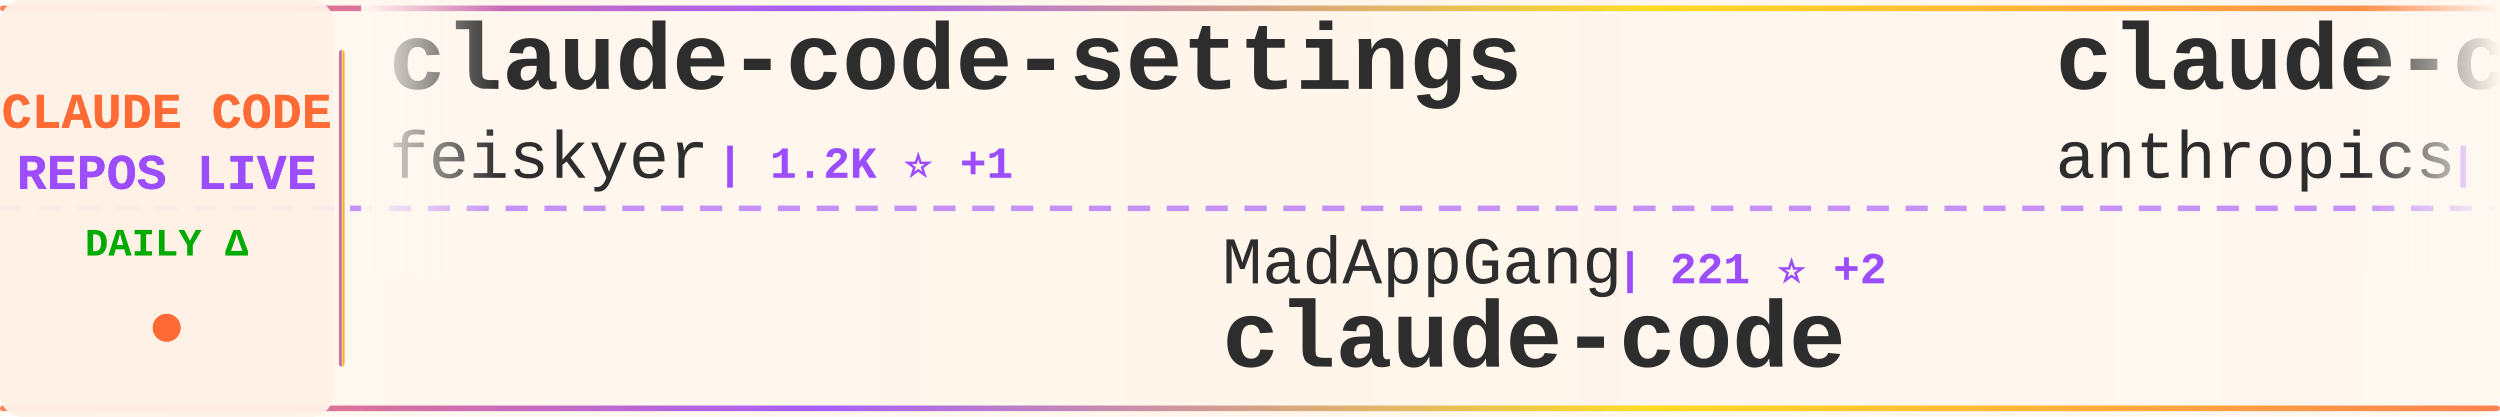
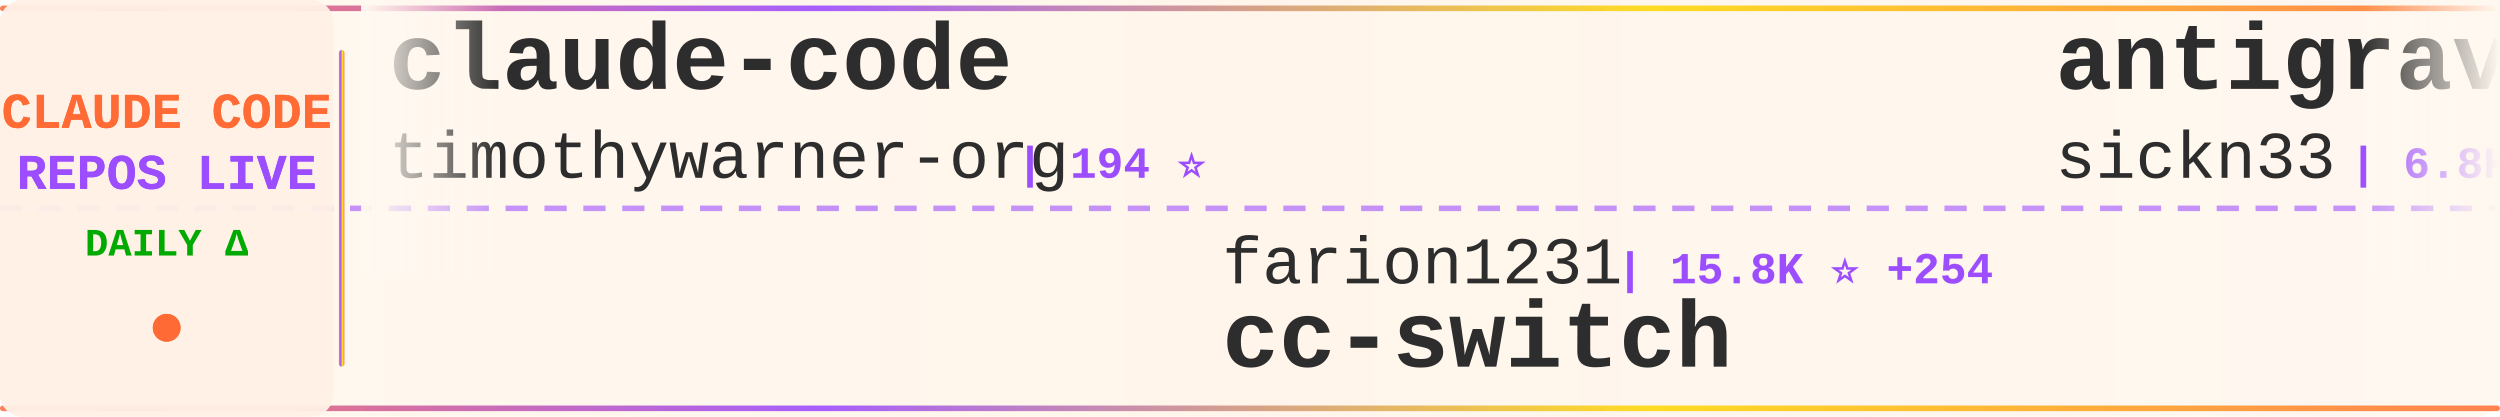
<svg xmlns="http://www.w3.org/2000/svg" width="900" height="150">
  <defs>
    <linearGradient id="tickerBg" x1="0%" y1="0%" x2="100%" y2="0%">
      <stop offset="0%" style="stop-color:#fff8f0;stop-opacity:0.98" />
      <stop offset="50%" style="stop-color:#fff5eb;stop-opacity:1" />
      <stop offset="100%" style="stop-color:#fff8f0;stop-opacity:0.98" />
    </linearGradient>
    <linearGradient id="borderGrad" x1="0%" y1="0%" x2="100%" y2="0%">
      <stop offset="0%" style="stop-color:#FF6B35;stop-opacity:0.85">
        <animate attributeName="stop-opacity" values="0.85;1;0.85" dur="2s" repeatCount="indefinite" />
      </stop>
      <stop offset="33%" style="stop-color:#9C4EFF;stop-opacity:0.9">
        <animate attributeName="stop-opacity" values="0.9;1;0.9" dur="2.2s" repeatCount="indefinite" />
      </stop>
      <stop offset="66%" style="stop-color:#FFD700;stop-opacity:0.85">
        <animate attributeName="stop-opacity" values="0.85;1;0.85" dur="1.8s" repeatCount="indefinite" />
      </stop>
      <stop offset="100%" style="stop-color:#FF6B35;stop-opacity:0.85">
        <animate attributeName="stop-opacity" values="0.85;1;0.85" dur="2s" repeatCount="indefinite" />
      </stop>
    </linearGradient>
    <filter id="textGlow">
      <feGaussianBlur stdDeviation="0.15" result="coloredBlur" />
      <feMerge>
        <feMergeNode in="coloredBlur" />
        <feMergeNode in="SourceGraphic" />
      </feMerge>
    </filter>
    <filter id="metricGlow">
      <feGaussianBlur stdDeviation="0.2" result="coloredBlur" />
      <feMerge>
        <feMergeNode in="coloredBlur" />
        <feMergeNode in="SourceGraphic" />
      </feMerge>
    </filter>
    <linearGradient id="leftFade" x1="0%" y1="0%" x2="100%" y2="0%">
      <stop offset="0%" style="stop-color:#fff8f0;stop-opacity:1" />
      <stop offset="100%" style="stop-color:#fff8f0;stop-opacity:0" />
    </linearGradient>
    <linearGradient id="rightFade" x1="0%" y1="0%" x2="100%" y2="0%">
      <stop offset="0%" style="stop-color:#fff8f0;stop-opacity:0" />
      <stop offset="100%" style="stop-color:#fff8f0;stop-opacity:1" />
    </linearGradient>
  </defs>
  <rect width="900" height="150" fill="url(#tickerBg)" rx="8" />
  <rect x="0" y="2" width="900" height="2" fill="url(#borderGrad)" rx="1" />
  <rect x="0" y="146" width="900" height="2" fill="url(#borderGrad)" rx="1" />
  <line x1="0" y1="75" x2="900" y2="75" stroke="#9C4EFF" stroke-width="2" stroke-dasharray="8 6" opacity="0.6" />
  <rect x="0" y="0" width="120" height="150" fill="#fff0e6" opacity="0.95" rx="8" />
  <text x="60" y="46" font-family="'Courier New', monospace" font-size="18" font-weight="bold" fill="#FF6B35" text-anchor="middle" filter="url(#textGlow)">
    CLAUDE CODE
  </text>
  <text x="60" y="68" font-family="'Courier New', monospace" font-size="18" font-weight="bold" fill="#9C4EFF" text-anchor="middle" filter="url(#textGlow)">
    REPOS LIVE
  </text>
  <text x="60" y="92" font-family="'Courier New', monospace" font-size="14" font-weight="bold" fill="#00aa00" text-anchor="middle">
    DAILY Δ
  </text>
  <circle cx="60" cy="118" r="5" fill="#FF6B35" filter="url(#metricGlow)">
    <animate attributeName="r" values="4;6;4" dur="1.5s" repeatCount="indefinite" />
    <animate attributeName="opacity" values="0.6;1;0.6" dur="1.5s" repeatCount="indefinite" />
  </circle>
  <rect x="122" y="18" width="2" height="114" fill="url(#borderGrad)" rx="1" />
  <clipPath id="tickerClip">
    <rect x="130" y="0" width="770" height="150" />
  </clipPath>
  <g clip-path="url(#tickerClip)">
    <g id="tickerItems">
      <animateTransform attributeName="transform" attributeType="XML" type="translate" from="0 0" to="-3000 0" dur="54s" repeatCount="indefinite" />
      <g transform="translate(0, 0)">
-         <text x="140" y="32" font-family="'Courier New', monospace" font-size="34" font-weight="bold" fill="#2d2d2d">claude-code-settings</text>
-         <text x="140" y="64" font-family="'Courier New', monospace" font-size="24" font-weight="normal" fill="#2d2d2d" opacity="1.0">feiskyer</text>
-         <text x="258" y="64" font-family="'Courier New', monospace" font-size="16" font-weight="bold" fill="#9C4EFF"> | 1.2K ⭐ +1</text>
+         <text x="140" y="32" font-family="'Courier New', monospace" font-size="34" font-weight="bold" fill="#2d2d2d">claude-code</text>
+         <text x="140" y="64" font-family="'Courier New', monospace" font-size="24" font-weight="normal" fill="#2d2d2d" opacity="1.0">timothywarner-org</text>
+         <text x="366" y="64" font-family="'Courier New', monospace" font-size="16" font-weight="bold" fill="#9C4EFF"> | 194 ⭐</text>
      </g>
      <g transform="translate(300, 0)">
-         <text x="140" y="102" font-family="'Courier New', monospace" font-size="24" font-weight="normal" fill="#2d2d2d" opacity="1.0">MadAppGang</text>
-         <text x="282" y="102" font-family="'Courier New', monospace" font-size="16" font-weight="bold" fill="#9C4EFF"> | 221 ⭐ +2</text>
-         <text x="140" y="132" font-family="'Courier New', monospace" font-size="34" font-weight="bold" fill="#2d2d2d">claude-code</text>
+         <text x="140" y="102" font-family="'Courier New', monospace" font-size="24" font-weight="normal" fill="#2d2d2d" opacity="1.0">farion1231</text>
+         <text x="282" y="102" font-family="'Courier New', monospace" font-size="16" font-weight="bold" fill="#9C4EFF"> | 15.8K ⭐ +254</text>
+         <text x="140" y="132" font-family="'Courier New', monospace" font-size="34" font-weight="bold" fill="#2d2d2d">cc-switch</text>
      </g>
      <g transform="translate(600, 0)">
-         <text x="140" y="32" font-family="'Courier New', monospace" font-size="34" font-weight="bold" fill="#2d2d2d">claude-code-action</text>
-         <text x="140" y="64" font-family="'Courier New', monospace" font-size="24" font-weight="normal" fill="#2d2d2d" opacity="1.0">anthropics</text>
-         <text x="282" y="64" font-family="'Courier New', monospace" font-size="16" font-weight="bold" fill="#9C4EFF"> | 5.5K ⭐ +15</text>
+         <text x="140" y="32" font-family="'Courier New', monospace" font-size="34" font-weight="bold" fill="#2d2d2d">antigravity-awesome-skil...</text>
+         <text x="140" y="64" font-family="'Courier New', monospace" font-size="24" font-weight="normal" fill="#2d2d2d" opacity="1.0">sickn33</text>
+         <text x="246" y="64" font-family="'Courier New', monospace" font-size="16" font-weight="bold" fill="#9C4EFF"> | 6.8K ⭐ +484</text>
      </g>
      <g transform="translate(900, 0)">
-         <text x="140" y="102" font-family="'Courier New', monospace" font-size="24" font-weight="normal" fill="#2d2d2d" opacity="1.0">musistudio</text>
-         <text x="282" y="102" font-family="'Courier New', monospace" font-size="16" font-weight="bold" fill="#9C4EFF"> | 27.2K ⭐ +100</text>
-         <text x="140" y="132" font-family="'Courier New', monospace" font-size="34" font-weight="bold" fill="#2d2d2d">claude-code-router</text>
+         <text x="140" y="102" font-family="'Courier New', monospace" font-size="24" font-weight="normal" fill="#2d2d2d" opacity="1.0">ComposioHQ</text>
+         <text x="282" y="102" font-family="'Courier New', monospace" font-size="16" font-weight="bold" fill="#9C4EFF"> | 29.7K ⭐ +449</text>
+         <text x="140" y="132" font-family="'Courier New', monospace" font-size="34" font-weight="bold" fill="#2d2d2d">awesome-claude-skills</text>
      </g>
      <g transform="translate(1200, 0)">
-         <text x="140" y="32" font-family="'Courier New', monospace" font-size="34" font-weight="bold" fill="#2d2d2d">claude-plugins-official</text>
-         <text x="140" y="64" font-family="'Courier New', monospace" font-size="24" font-weight="normal" fill="#2d2d2d" opacity="1.0">anthropics</text>
-         <text x="282" y="64" font-family="'Courier New', monospace" font-size="16" font-weight="bold" fill="#9C4EFF"> | 6.3K ⭐ +130</text>
+         <text x="140" y="32" font-family="'Courier New', monospace" font-size="34" font-weight="bold" fill="#2d2d2d">happy</text>
+         <text x="140" y="64" font-family="'Courier New', monospace" font-size="24" font-weight="normal" fill="#2d2d2d" opacity="1.0">slopus</text>
+         <text x="234" y="64" font-family="'Courier New', monospace" font-size="16" font-weight="bold" fill="#9C4EFF"> | 10.3K ⭐ +136</text>
      </g>
      <g transform="translate(1500, 0)">
-         <text x="140" y="102" font-family="'Courier New', monospace" font-size="24" font-weight="normal" fill="#2d2d2d" opacity="1.0">EveryInc</text>
-         <text x="258" y="102" font-family="'Courier New', monospace" font-size="16" font-weight="bold" fill="#9C4EFF"> | 7.0K ⭐ +69</text>
-         <text x="140" y="132" font-family="'Courier New', monospace" font-size="34" font-weight="bold" fill="#2d2d2d">compound-engineering-plu...</text>
+         <text x="140" y="102" font-family="'Courier New', monospace" font-size="24" font-weight="normal" fill="#2d2d2d" opacity="1.0">lyconear</text>
+         <text x="258" y="102" font-family="'Courier New', monospace" font-size="16" font-weight="bold" fill="#9C4EFF"> | 4 ⭐</text>
+         <text x="140" y="132" font-family="'Courier New', monospace" font-size="34" font-weight="bold" fill="#2d2d2d">Claude-Code</text>
      </g>
      <g transform="translate(1800, 0)">
-         <text x="140" y="32" font-family="'Courier New', monospace" font-size="34" font-weight="bold" fill="#2d2d2d">claude-code-hub</text>
-         <text x="140" y="64" font-family="'Courier New', monospace" font-size="24" font-weight="normal" fill="#2d2d2d" opacity="1.0">ding113</text>
-         <text x="246" y="64" font-family="'Courier New', monospace" font-size="16" font-weight="bold" fill="#9C4EFF"> | 1.3K ⭐ +28</text>
+         <text x="140" y="32" font-family="'Courier New', monospace" font-size="34" font-weight="bold" fill="#2d2d2d">claude-code-sub-agents</text>
+         <text x="140" y="64" font-family="'Courier New', monospace" font-size="24" font-weight="normal" fill="#2d2d2d" opacity="1.0">lst97</text>
+         <text x="222" y="64" font-family="'Courier New', monospace" font-size="16" font-weight="bold" fill="#9C4EFF"> | 1.4K ⭐ +2</text>
      </g>
      <g transform="translate(2100, 0)">
-         <text x="140" y="102" font-family="'Courier New', monospace" font-size="24" font-weight="normal" fill="#2d2d2d" opacity="1.0">anthropics</text>
-         <text x="282" y="102" font-family="'Courier New', monospace" font-size="16" font-weight="bold" fill="#9C4EFF"> | 4.5K ⭐ +32</text>
-         <text x="140" y="132" font-family="'Courier New', monospace" font-size="34" font-weight="bold" fill="#2d2d2d">claude-agent-sdk-python</text>
+         <text x="140" y="102" font-family="'Courier New', monospace" font-size="24" font-weight="normal" fill="#2d2d2d" opacity="1.0">andrepimenta</text>
+         <text x="306" y="102" font-family="'Courier New', monospace" font-size="16" font-weight="bold" fill="#9C4EFF"> | 987 ⭐ +1</text>
+         <text x="140" y="132" font-family="'Courier New', monospace" font-size="34" font-weight="bold" fill="#2d2d2d">claude-code-chat</text>
      </g>
      <g transform="translate(2400, 0)">
-         <text x="140" y="32" font-family="'Courier New', monospace" font-size="34" font-weight="bold" fill="#2d2d2d">claude-code-plugins-plus...</text>
-         <text x="140" y="64" font-family="'Courier New', monospace" font-size="24" font-weight="normal" fill="#2d2d2d" opacity="1.0">jeremylongshore</text>
-         <text x="342" y="64" font-family="'Courier New', monospace" font-size="16" font-weight="bold" fill="#9C4EFF"> | 1.2K ⭐ +12</text>
+         <text x="140" y="32" font-family="'Courier New', monospace" font-size="34" font-weight="bold" fill="#2d2d2d">claude-code-showcase</text>
+         <text x="140" y="64" font-family="'Courier New', monospace" font-size="24" font-weight="normal" fill="#2d2d2d" opacity="1.0">ChrisWiles</text>
+         <text x="282" y="64" font-family="'Courier New', monospace" font-size="16" font-weight="bold" fill="#9C4EFF"> | 5.2K ⭐ +18</text>
      </g>
      <g transform="translate(2700, 0)">
-         <text x="140" y="102" font-family="'Courier New', monospace" font-size="24" font-weight="normal" fill="#2d2d2d" opacity="1.0">router-for-me</text>
-         <text x="318" y="102" font-family="'Courier New', monospace" font-size="16" font-weight="bold" fill="#9C4EFF"> | 9.1K ⭐ +160</text>
-         <text x="140" y="132" font-family="'Courier New', monospace" font-size="34" font-weight="bold" fill="#2d2d2d">CLIProxyAPI</text>
+         <text x="140" y="102" font-family="'Courier New', monospace" font-size="24" font-weight="normal" fill="#2d2d2d" opacity="1.0">UfoMiao</text>
+         <text x="246" y="102" font-family="'Courier New', monospace" font-size="16" font-weight="bold" fill="#9C4EFF"> | 5.4K ⭐ +14</text>
+         <text x="140" y="132" font-family="'Courier New', monospace" font-size="34" font-weight="bold" fill="#2d2d2d">zcf</text>
      </g>
      <g transform="translate(3000, 0)">
-         <text x="140" y="32" font-family="'Courier New', monospace" font-size="34" font-weight="bold" fill="#2d2d2d">claude-code-settings</text>
-         <text x="140" y="64" font-family="'Courier New', monospace" font-size="24" font-weight="normal" fill="#2d2d2d" opacity="1.0">feiskyer</text>
-         <text x="258" y="64" font-family="'Courier New', monospace" font-size="16" font-weight="bold" fill="#9C4EFF"> | 1.2K ⭐ +1</text>
+         <text x="140" y="32" font-family="'Courier New', monospace" font-size="34" font-weight="bold" fill="#2d2d2d">claude-code</text>
+         <text x="140" y="64" font-family="'Courier New', monospace" font-size="24" font-weight="normal" fill="#2d2d2d" opacity="1.0">timothywarner-org</text>
+         <text x="366" y="64" font-family="'Courier New', monospace" font-size="16" font-weight="bold" fill="#9C4EFF"> | 194 ⭐</text>
      </g>
      <g transform="translate(3300, 0)">
-         <text x="140" y="102" font-family="'Courier New', monospace" font-size="24" font-weight="normal" fill="#2d2d2d" opacity="1.0">MadAppGang</text>
-         <text x="282" y="102" font-family="'Courier New', monospace" font-size="16" font-weight="bold" fill="#9C4EFF"> | 221 ⭐ +2</text>
-         <text x="140" y="132" font-family="'Courier New', monospace" font-size="34" font-weight="bold" fill="#2d2d2d">claude-code</text>
+         <text x="140" y="102" font-family="'Courier New', monospace" font-size="24" font-weight="normal" fill="#2d2d2d" opacity="1.0">farion1231</text>
+         <text x="282" y="102" font-family="'Courier New', monospace" font-size="16" font-weight="bold" fill="#9C4EFF"> | 15.8K ⭐ +254</text>
+         <text x="140" y="132" font-family="'Courier New', monospace" font-size="34" font-weight="bold" fill="#2d2d2d">cc-switch</text>
      </g>
      <g transform="translate(3600, 0)">
-         <text x="140" y="32" font-family="'Courier New', monospace" font-size="34" font-weight="bold" fill="#2d2d2d">claude-code-action</text>
-         <text x="140" y="64" font-family="'Courier New', monospace" font-size="24" font-weight="normal" fill="#2d2d2d" opacity="1.0">anthropics</text>
-         <text x="282" y="64" font-family="'Courier New', monospace" font-size="16" font-weight="bold" fill="#9C4EFF"> | 5.5K ⭐ +15</text>
+         <text x="140" y="32" font-family="'Courier New', monospace" font-size="34" font-weight="bold" fill="#2d2d2d">antigravity-awesome-skil...</text>
+         <text x="140" y="64" font-family="'Courier New', monospace" font-size="24" font-weight="normal" fill="#2d2d2d" opacity="1.0">sickn33</text>
+         <text x="246" y="64" font-family="'Courier New', monospace" font-size="16" font-weight="bold" fill="#9C4EFF"> | 6.8K ⭐ +484</text>
      </g>
      <g transform="translate(3900, 0)">
-         <text x="140" y="102" font-family="'Courier New', monospace" font-size="24" font-weight="normal" fill="#2d2d2d" opacity="1.0">musistudio</text>
-         <text x="282" y="102" font-family="'Courier New', monospace" font-size="16" font-weight="bold" fill="#9C4EFF"> | 27.2K ⭐ +100</text>
-         <text x="140" y="132" font-family="'Courier New', monospace" font-size="34" font-weight="bold" fill="#2d2d2d">claude-code-router</text>
+         <text x="140" y="102" font-family="'Courier New', monospace" font-size="24" font-weight="normal" fill="#2d2d2d" opacity="1.0">ComposioHQ</text>
+         <text x="282" y="102" font-family="'Courier New', monospace" font-size="16" font-weight="bold" fill="#9C4EFF"> | 29.7K ⭐ +449</text>
+         <text x="140" y="132" font-family="'Courier New', monospace" font-size="34" font-weight="bold" fill="#2d2d2d">awesome-claude-skills</text>
      </g>
    </g>
  </g>
  <rect x="130" y="0" width="50" height="100" fill="url(#leftFade)" />
  <rect x="850" y="0" width="50" height="100" fill="url(#rightFade)" />
</svg>
